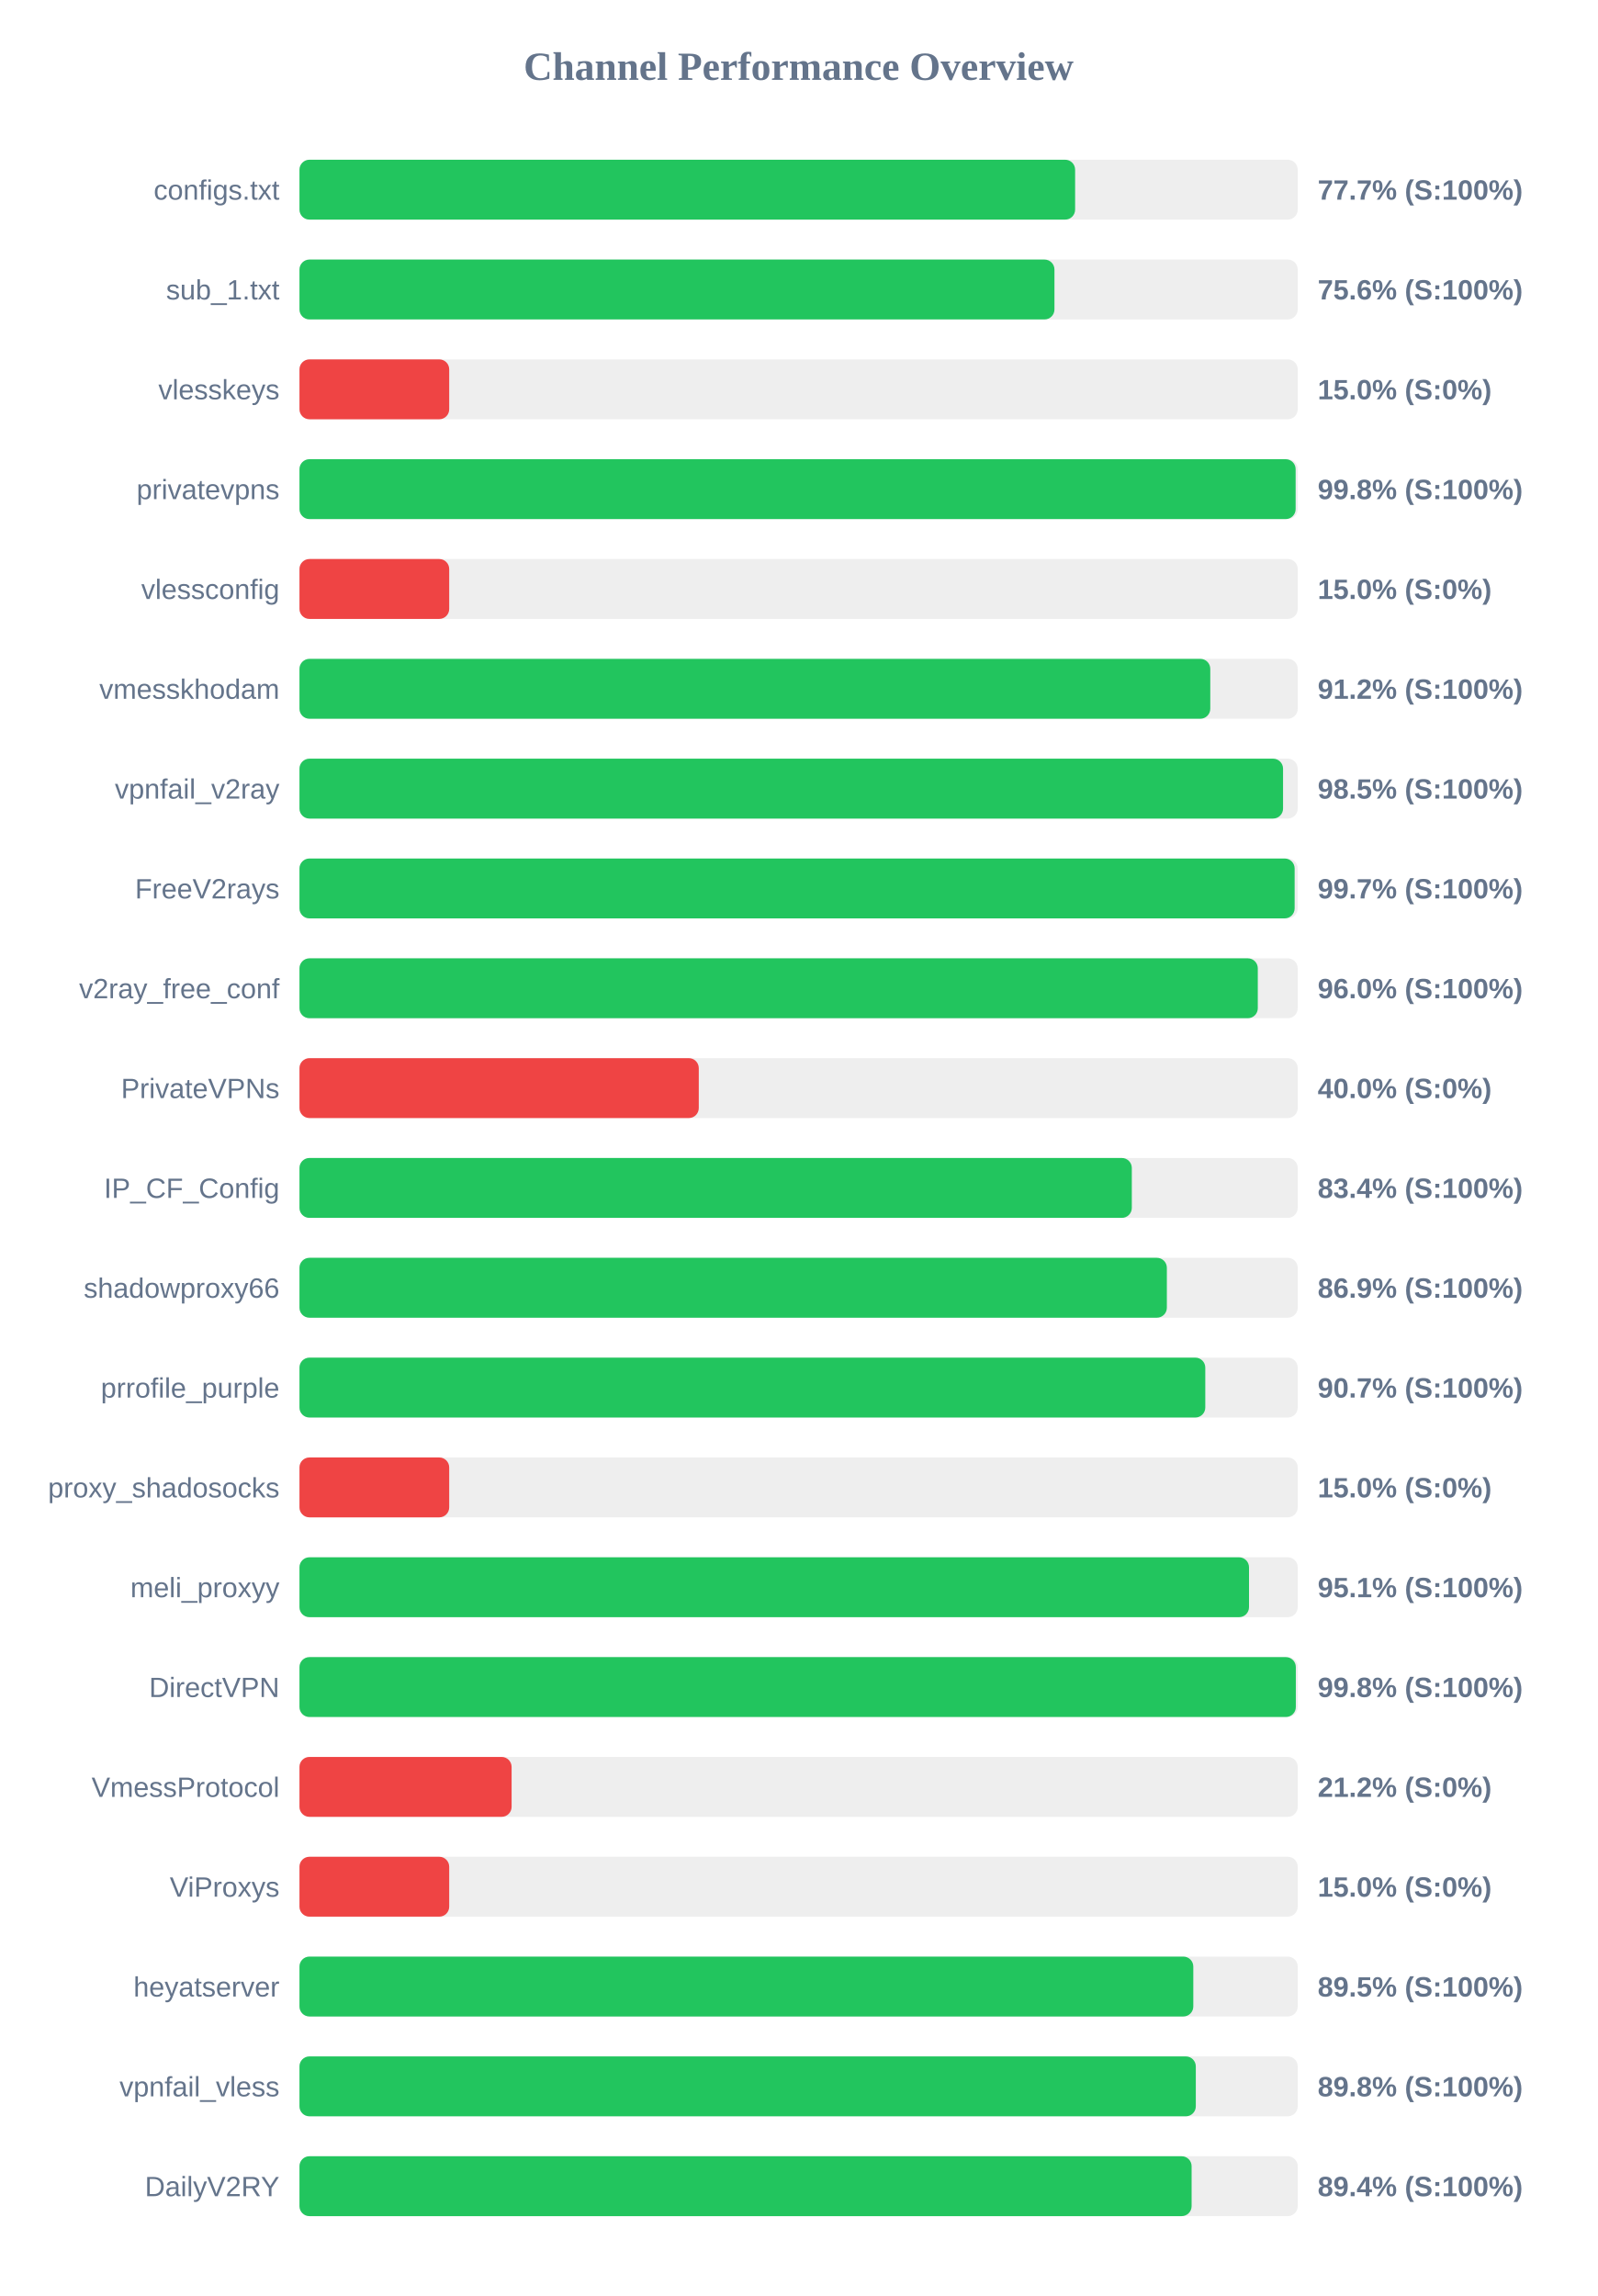
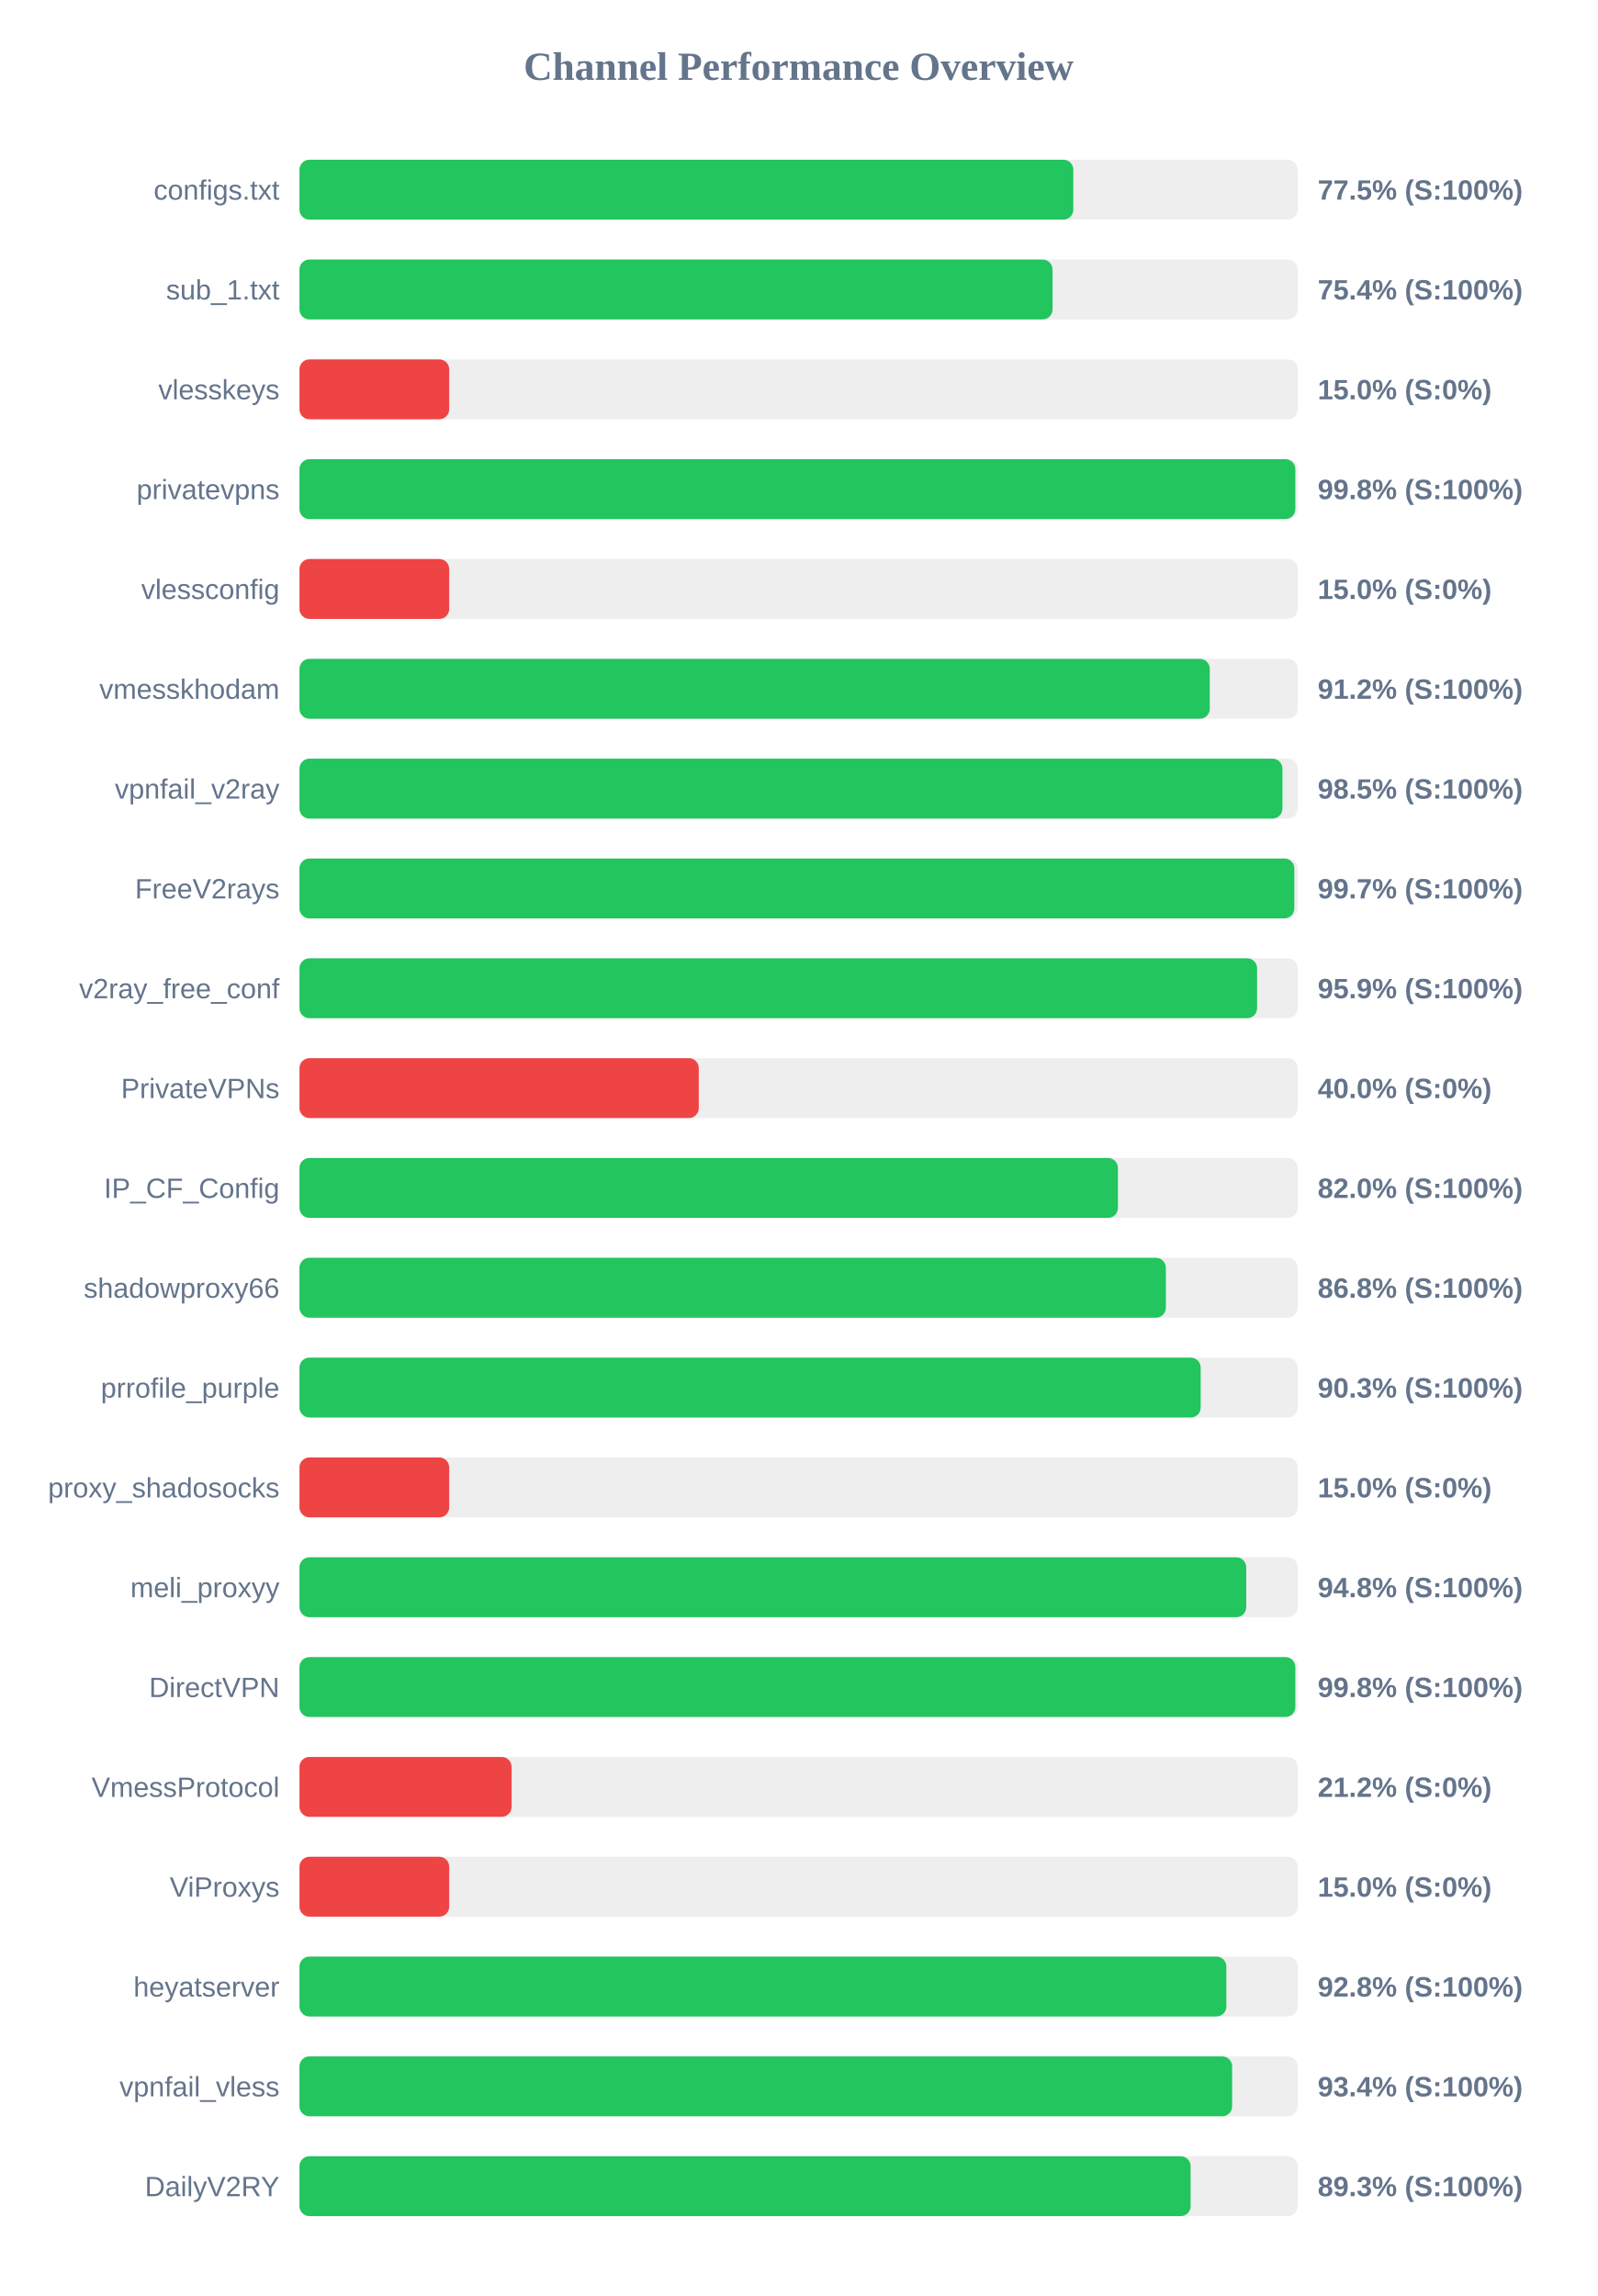
<svg xmlns="http://www.w3.org/2000/svg" width="800" height="1150" version="1.1">
  <style>
        .row { font: 14px Arial; fill: #64748b; }
        .score { font: bold 14px Arial; fill: #64748b; }
    </style>
  <text x="400" y="40" text-anchor="middle" font-size="20px" font-weight="bold" fill="#64748b">Channel Performance Overview</text>
  <rect x="150" y="80" width="500" height="30" fill="#eee" rx="5" />
-   <rect x="150" y="80" width="388.5" height="30" fill="#22c55e" rx="5" />
+   <rect x="150" y="80" width="387.6" height="30" fill="#22c55e" rx="5" />
  <text x="140" y="100" text-anchor="end" class="row">configs.txt</text>
-   <text x="660" y="100" text-anchor="start" class="score">77.7% (S:100%)</text>
+   <text x="660" y="100" text-anchor="start" class="score">77.5% (S:100%)</text>
  <rect x="150" y="130" width="500" height="30" fill="#eee" rx="5" />
-   <rect x="150" y="130" width="378.15" height="30" fill="#22c55e" rx="5" />
+   <rect x="150" y="130" width="377.2" height="30" fill="#22c55e" rx="5" />
  <text x="140" y="150" text-anchor="end" class="row">sub_1.txt</text>
-   <text x="660" y="150" text-anchor="start" class="score">75.6% (S:100%)</text>
+   <text x="660" y="150" text-anchor="start" class="score">75.4% (S:100%)</text>
  <rect x="150" y="180" width="500" height="30" fill="#eee" rx="5" />
  <rect x="150" y="180" width="75.0" height="30" fill="#ef4444" rx="5" />
  <text x="140" y="200" text-anchor="end" class="row">vlesskeys</text>
  <text x="660" y="200" text-anchor="start" class="score">15.0% (S:0%)</text>
  <rect x="150" y="230" width="500" height="30" fill="#eee" rx="5" />
-   <rect x="150" y="230" width="498.95" height="30" fill="#22c55e" rx="5" />
+   <rect x="150" y="230" width="498.8" height="30" fill="#22c55e" rx="5" />
  <text x="140" y="250" text-anchor="end" class="row">privatevpns</text>
  <text x="660" y="250" text-anchor="start" class="score">99.8% (S:100%)</text>
  <rect x="150" y="280" width="500" height="30" fill="#eee" rx="5" />
  <rect x="150" y="280" width="75.0" height="30" fill="#ef4444" rx="5" />
  <text x="140" y="300" text-anchor="end" class="row">vlessconfig</text>
  <text x="660" y="300" text-anchor="start" class="score">15.0% (S:0%)</text>
  <rect x="150" y="330" width="500" height="30" fill="#eee" rx="5" />
-   <rect x="150" y="330" width="456.2" height="30" fill="#22c55e" rx="5" />
+   <rect x="150" y="330" width="455.95" height="30" fill="#22c55e" rx="5" />
  <text x="140" y="350" text-anchor="end" class="row">vmesskhodam</text>
  <text x="660" y="350" text-anchor="start" class="score">91.2% (S:100%)</text>
  <rect x="150" y="380" width="500" height="30" fill="#eee" rx="5" />
-   <rect x="150" y="380" width="492.65" height="30" fill="#22c55e" rx="5" />
+   <rect x="150" y="380" width="492.35" height="30" fill="#22c55e" rx="5" />
  <text x="140" y="400" text-anchor="end" class="row">vpnfail_v2ray</text>
  <text x="660" y="400" text-anchor="start" class="score">98.5% (S:100%)</text>
  <rect x="150" y="430" width="500" height="30" fill="#eee" rx="5" />
-   <rect x="150" y="430" width="498.45" height="30" fill="#22c55e" rx="5" />
+   <rect x="150" y="430" width="498.3" height="30" fill="#22c55e" rx="5" />
  <text x="140" y="450" text-anchor="end" class="row">FreeV2rays</text>
  <text x="660" y="450" text-anchor="start" class="score">99.7% (S:100%)</text>
  <rect x="150" y="480" width="500" height="30" fill="#eee" rx="5" />
-   <rect x="150" y="480" width="480.0" height="30" fill="#22c55e" rx="5" />
+   <rect x="150" y="480" width="479.65" height="30" fill="#22c55e" rx="5" />
  <text x="140" y="500" text-anchor="end" class="row">v2ray_free_conf</text>
-   <text x="660" y="500" text-anchor="start" class="score">96.0% (S:100%)</text>
+   <text x="660" y="500" text-anchor="start" class="score">95.9% (S:100%)</text>
  <rect x="150" y="530" width="500" height="30" fill="#eee" rx="5" />
  <rect x="150" y="530" width="200.0" height="30" fill="#ef4444" rx="5" />
  <text x="140" y="550" text-anchor="end" class="row">PrivateVPNs</text>
  <text x="660" y="550" text-anchor="start" class="score">40.0% (S:0%)</text>
  <rect x="150" y="580" width="500" height="30" fill="#eee" rx="5" />
-   <rect x="150" y="580" width="416.9" height="30" fill="#22c55e" rx="5" />
+   <rect x="150" y="580" width="409.95" height="30" fill="#22c55e" rx="5" />
  <text x="140" y="600" text-anchor="end" class="row">IP_CF_Config</text>
-   <text x="660" y="600" text-anchor="start" class="score">83.4% (S:100%)</text>
+   <text x="660" y="600" text-anchor="start" class="score">82.0% (S:100%)</text>
  <rect x="150" y="630" width="500" height="30" fill="#eee" rx="5" />
-   <rect x="150" y="630" width="434.45" height="30" fill="#22c55e" rx="5" />
+   <rect x="150" y="630" width="433.95" height="30" fill="#22c55e" rx="5" />
  <text x="140" y="650" text-anchor="end" class="row">shadowproxy66</text>
-   <text x="660" y="650" text-anchor="start" class="score">86.9% (S:100%)</text>
+   <text x="660" y="650" text-anchor="start" class="score">86.8% (S:100%)</text>
  <rect x="150" y="680" width="500" height="30" fill="#eee" rx="5" />
-   <rect x="150" y="680" width="453.7" height="30" fill="#22c55e" rx="5" />
+   <rect x="150" y="680" width="451.4" height="30" fill="#22c55e" rx="5" />
  <text x="140" y="700" text-anchor="end" class="row">prrofile_purple</text>
-   <text x="660" y="700" text-anchor="start" class="score">90.7% (S:100%)</text>
+   <text x="660" y="700" text-anchor="start" class="score">90.3% (S:100%)</text>
  <rect x="150" y="730" width="500" height="30" fill="#eee" rx="5" />
  <rect x="150" y="730" width="75.0" height="30" fill="#ef4444" rx="5" />
  <text x="140" y="750" text-anchor="end" class="row">proxy_shadosocks</text>
  <text x="660" y="750" text-anchor="start" class="score">15.0% (S:0%)</text>
  <rect x="150" y="780" width="500" height="30" fill="#eee" rx="5" />
-   <rect x="150" y="780" width="475.6" height="30" fill="#22c55e" rx="5" />
+   <rect x="150" y="780" width="474.2" height="30" fill="#22c55e" rx="5" />
  <text x="140" y="800" text-anchor="end" class="row">meli_proxyy</text>
-   <text x="660" y="800" text-anchor="start" class="score">95.1% (S:100%)</text>
+   <text x="660" y="800" text-anchor="start" class="score">94.8% (S:100%)</text>
  <rect x="150" y="830" width="500" height="30" fill="#eee" rx="5" />
-   <rect x="150" y="830" width="499.05" height="30" fill="#22c55e" rx="5" />
+   <rect x="150" y="830" width="498.8" height="30" fill="#22c55e" rx="5" />
  <text x="140" y="850" text-anchor="end" class="row">DirectVPN</text>
  <text x="660" y="850" text-anchor="start" class="score">99.8% (S:100%)</text>
  <rect x="150" y="880" width="500" height="30" fill="#eee" rx="5" />
  <rect x="150" y="880" width="106.25" height="30" fill="#ef4444" rx="5" />
  <text x="140" y="900" text-anchor="end" class="row">VmessProtocol</text>
  <text x="660" y="900" text-anchor="start" class="score">21.2% (S:0%)</text>
  <rect x="150" y="930" width="500" height="30" fill="#eee" rx="5" />
  <rect x="150" y="930" width="75.0" height="30" fill="#ef4444" rx="5" />
  <text x="140" y="950" text-anchor="end" class="row">ViProxys</text>
  <text x="660" y="950" text-anchor="start" class="score">15.0% (S:0%)</text>
  <rect x="150" y="980" width="500" height="30" fill="#eee" rx="5" />
-   <rect x="150" y="980" width="447.7" height="30" fill="#22c55e" rx="5" />
+   <rect x="150" y="980" width="464.25" height="30" fill="#22c55e" rx="5" />
  <text x="140" y="1000" text-anchor="end" class="row">heyatserver</text>
-   <text x="660" y="1000" text-anchor="start" class="score">89.5% (S:100%)</text>
+   <text x="660" y="1000" text-anchor="start" class="score">92.8% (S:100%)</text>
  <rect x="150" y="1030" width="500" height="30" fill="#eee" rx="5" />
-   <rect x="150" y="1030" width="448.95" height="30" fill="#22c55e" rx="5" />
+   <rect x="150" y="1030" width="467.15" height="30" fill="#22c55e" rx="5" />
  <text x="140" y="1050" text-anchor="end" class="row">vpnfail_vless</text>
-   <text x="660" y="1050" text-anchor="start" class="score">89.8% (S:100%)</text>
+   <text x="660" y="1050" text-anchor="start" class="score">93.4% (S:100%)</text>
  <rect x="150" y="1080" width="500" height="30" fill="#eee" rx="5" />
-   <rect x="150" y="1080" width="446.85" height="30" fill="#22c55e" rx="5" />
+   <rect x="150" y="1080" width="446.35" height="30" fill="#22c55e" rx="5" />
  <text x="140" y="1100" text-anchor="end" class="row">DailyV2RY</text>
-   <text x="660" y="1100" text-anchor="start" class="score">89.4% (S:100%)</text>
+   <text x="660" y="1100" text-anchor="start" class="score">89.3% (S:100%)</text>
</svg>
